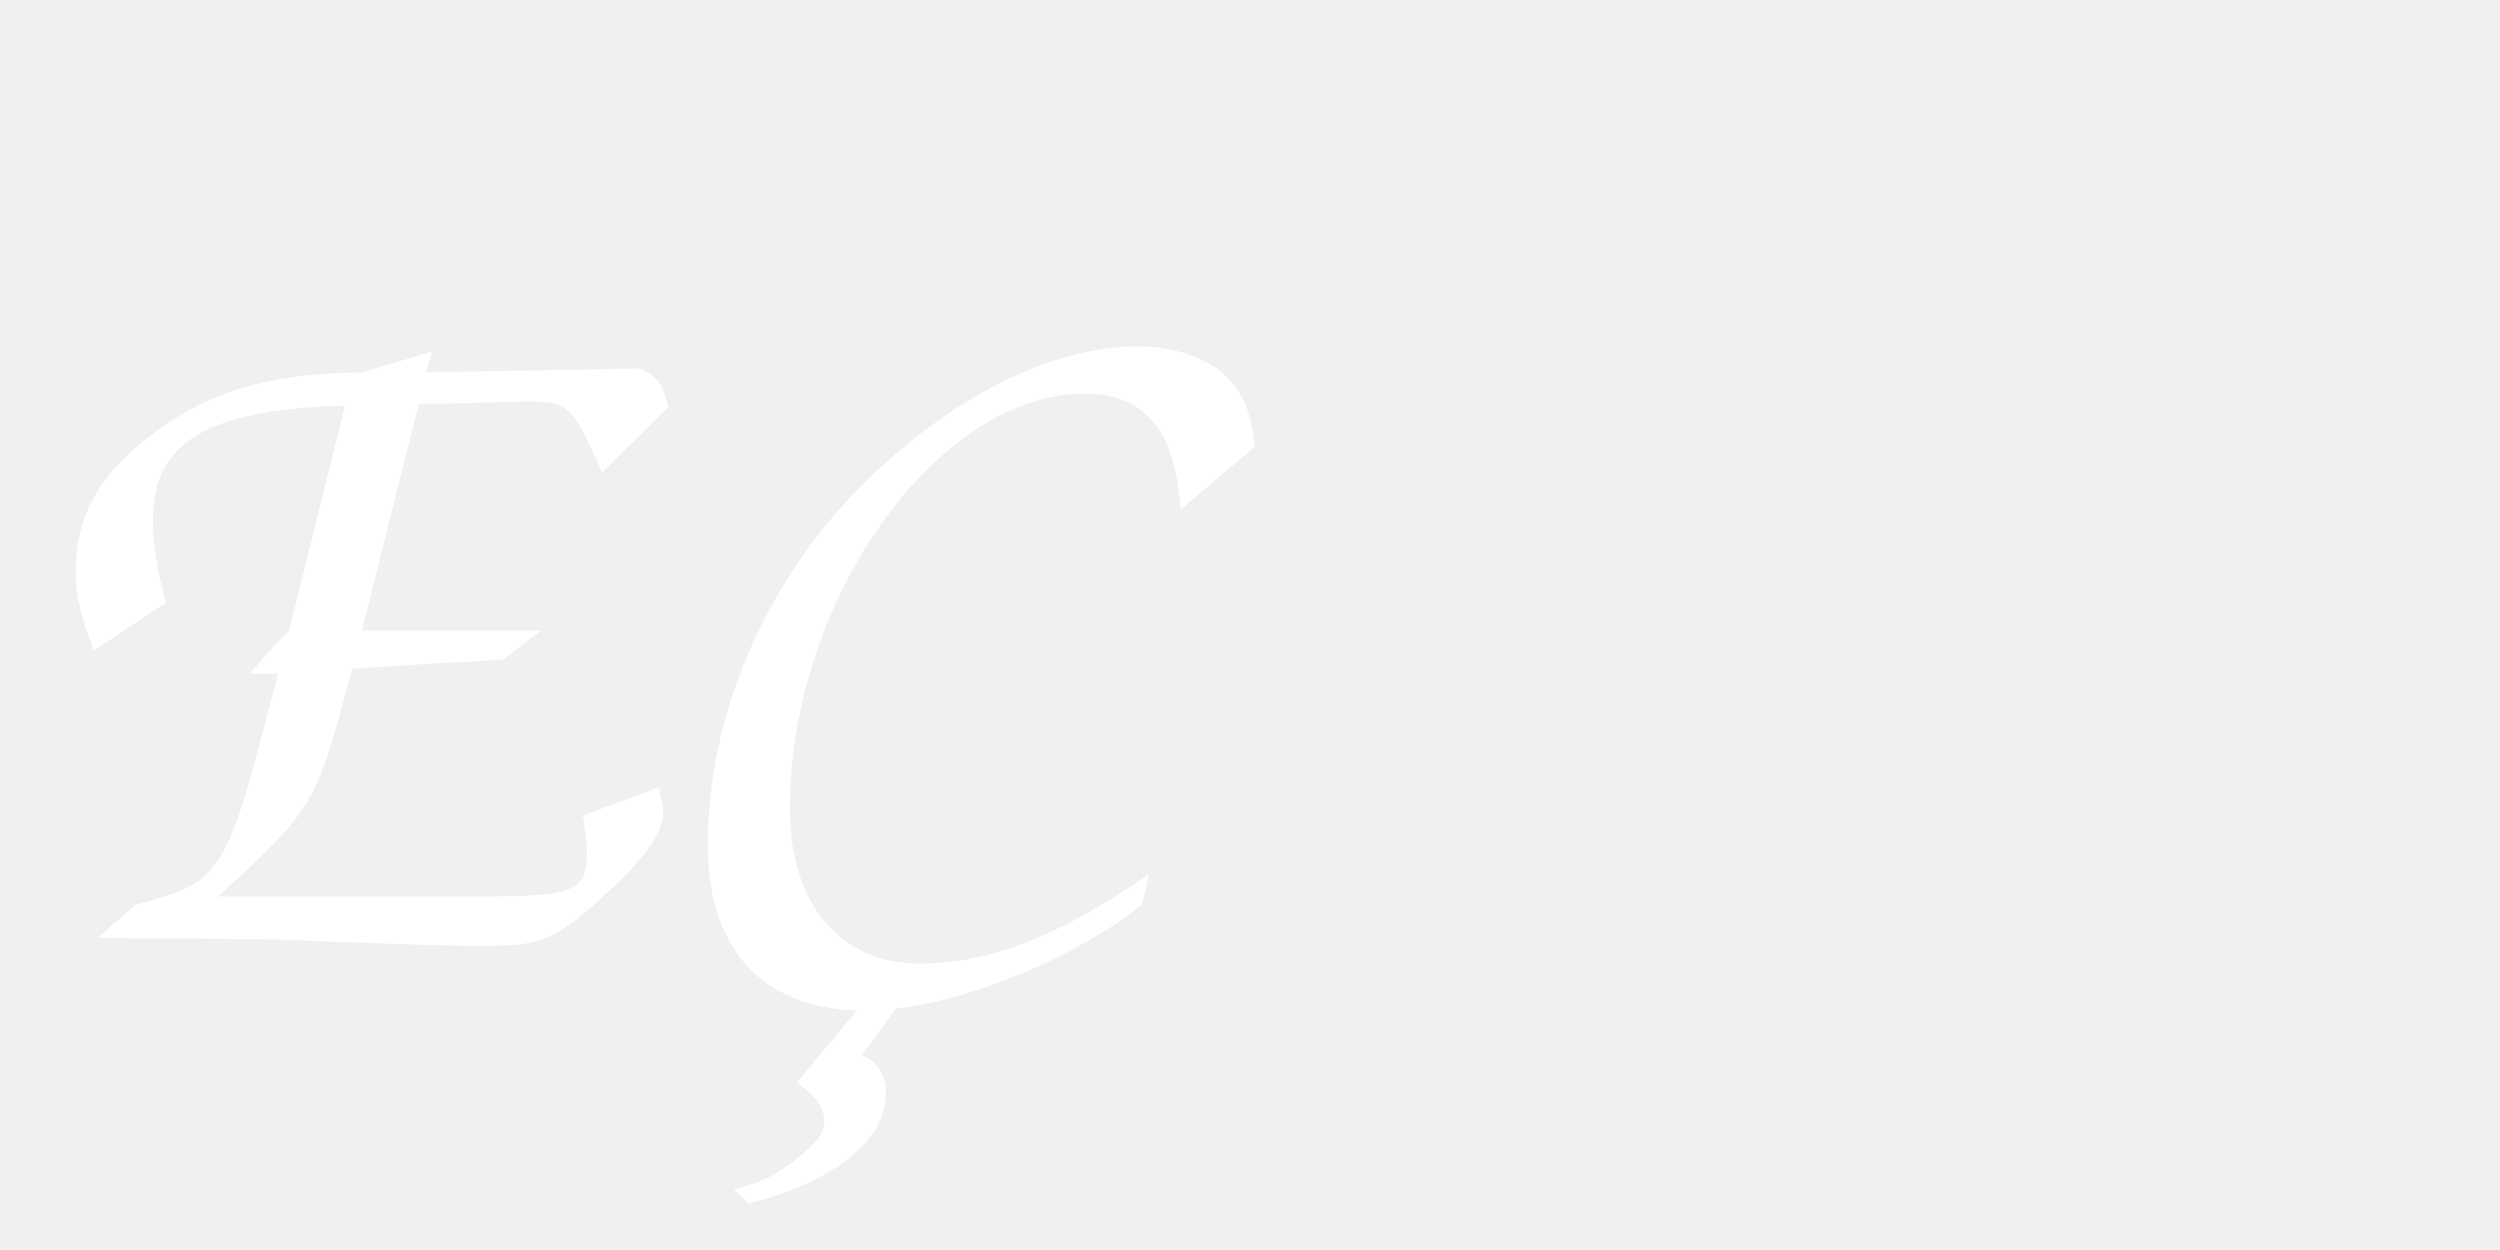
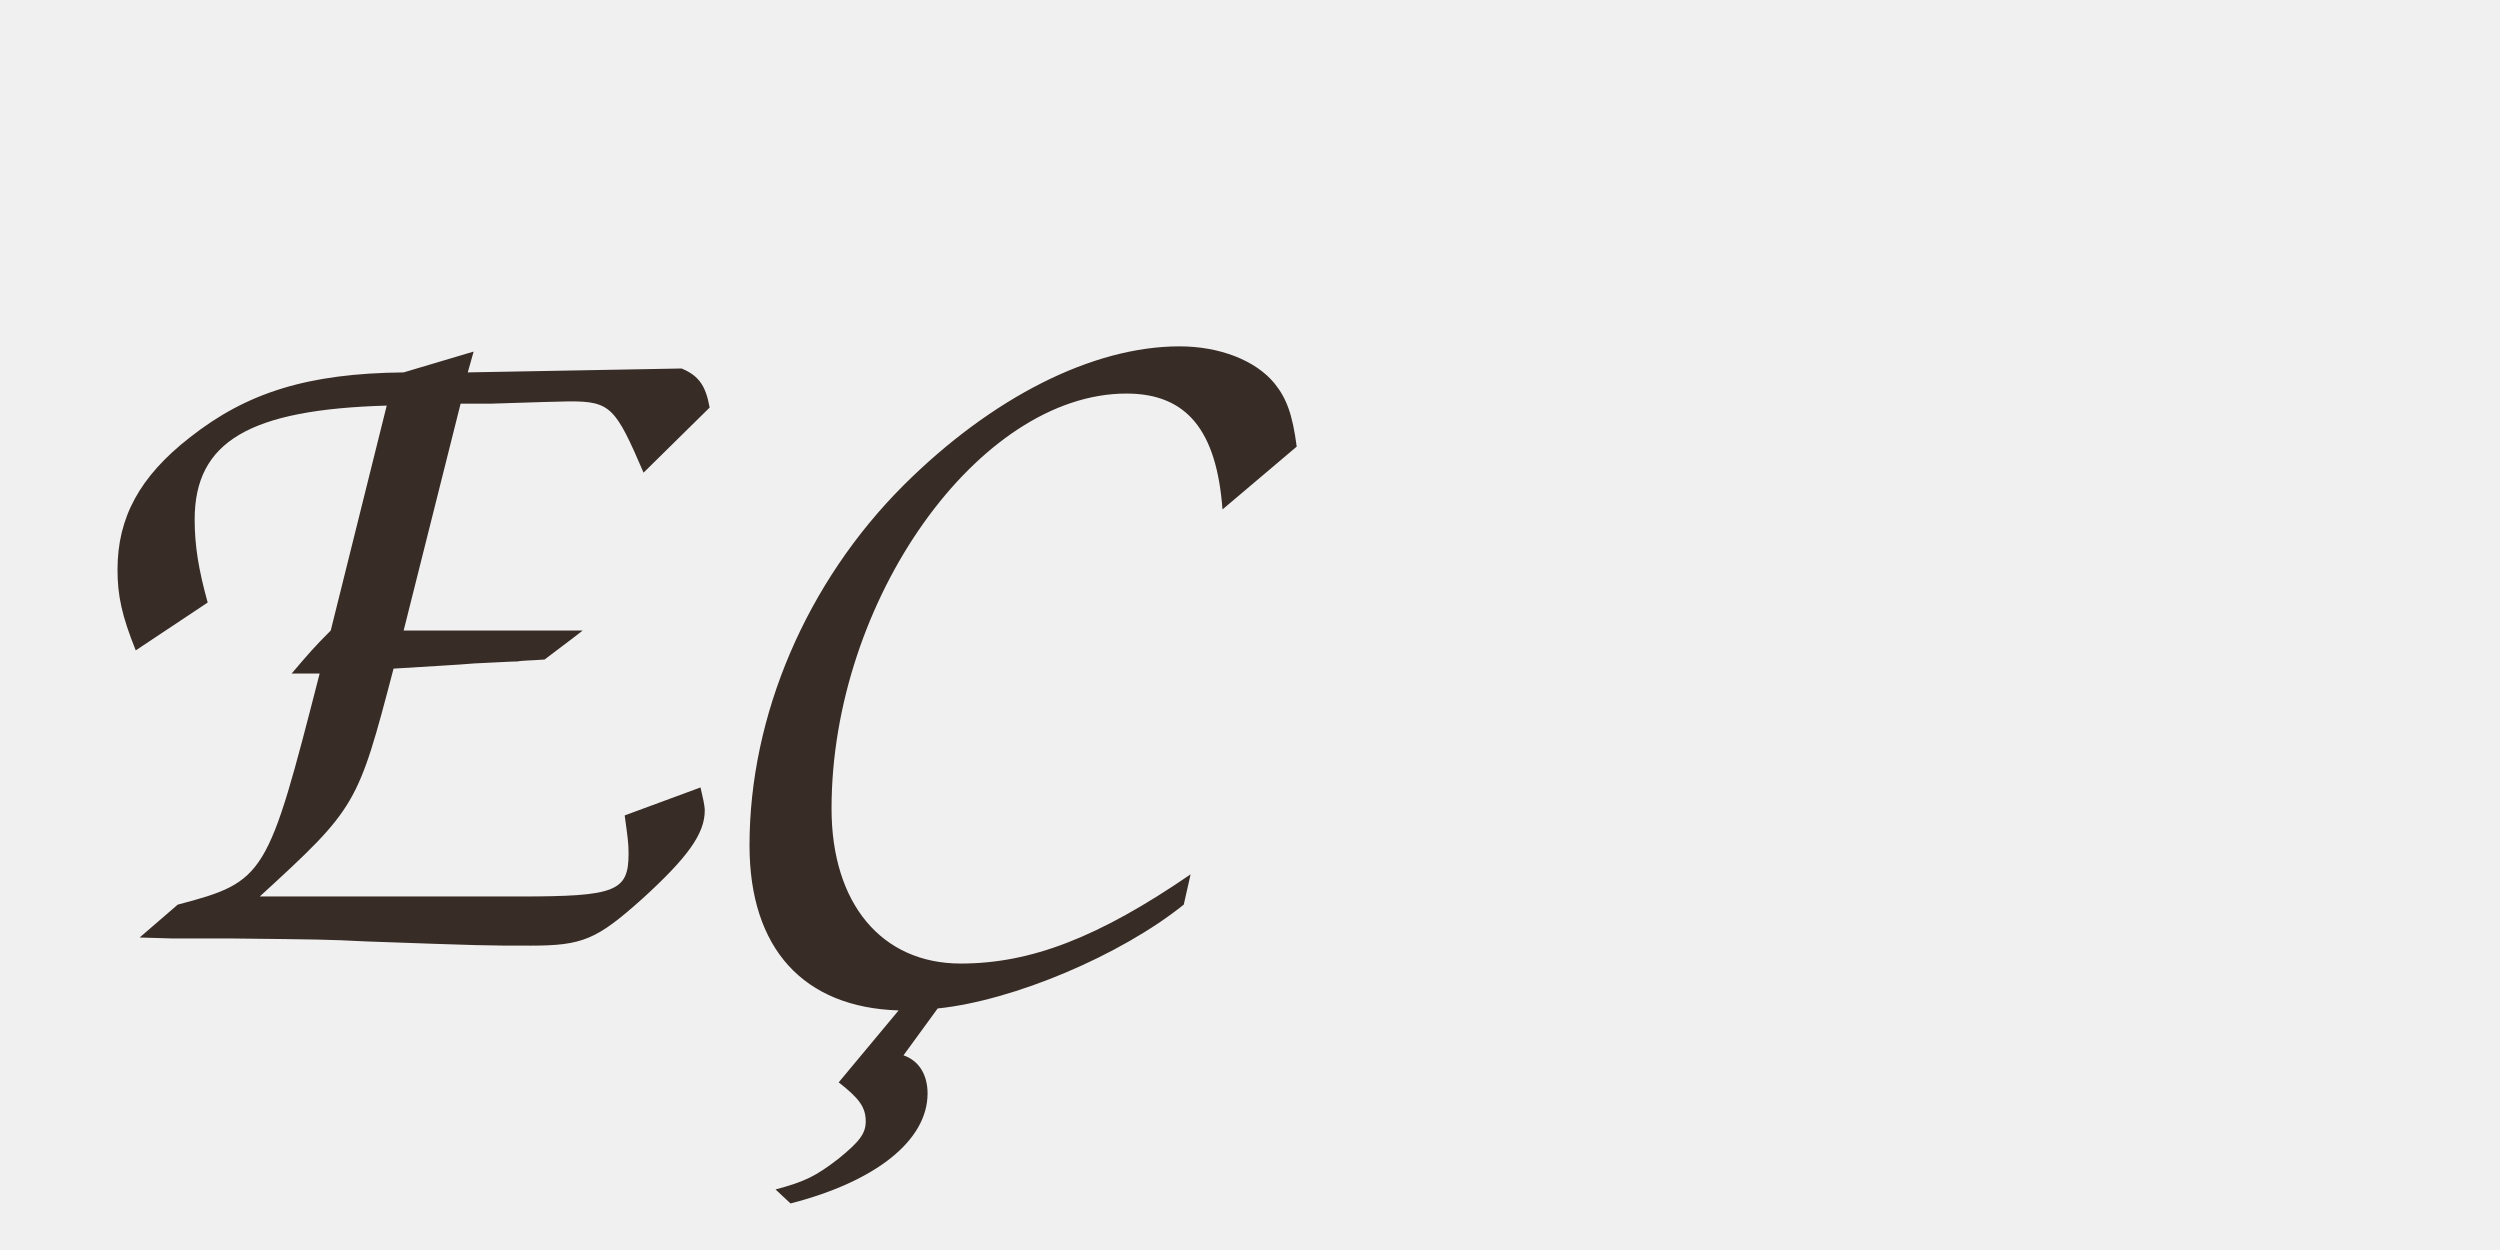
- <svg xmlns="http://www.w3.org/2000/svg" width="120" height="60">
-   <text x="0" y="45" font-family="Brush Script MT, cursive" font-size="48" fill="white">
-     EÇ
-   </text>
+ <svg xmlns="http://www.w3.org/2000/svg" width="120" height="60" viewBox="0 0 120 60">
+   <text x="2" y="45" font-family="Brush Script MT, cursive" font-size="48" fill="#382c26">EÇ</text>
</svg>
